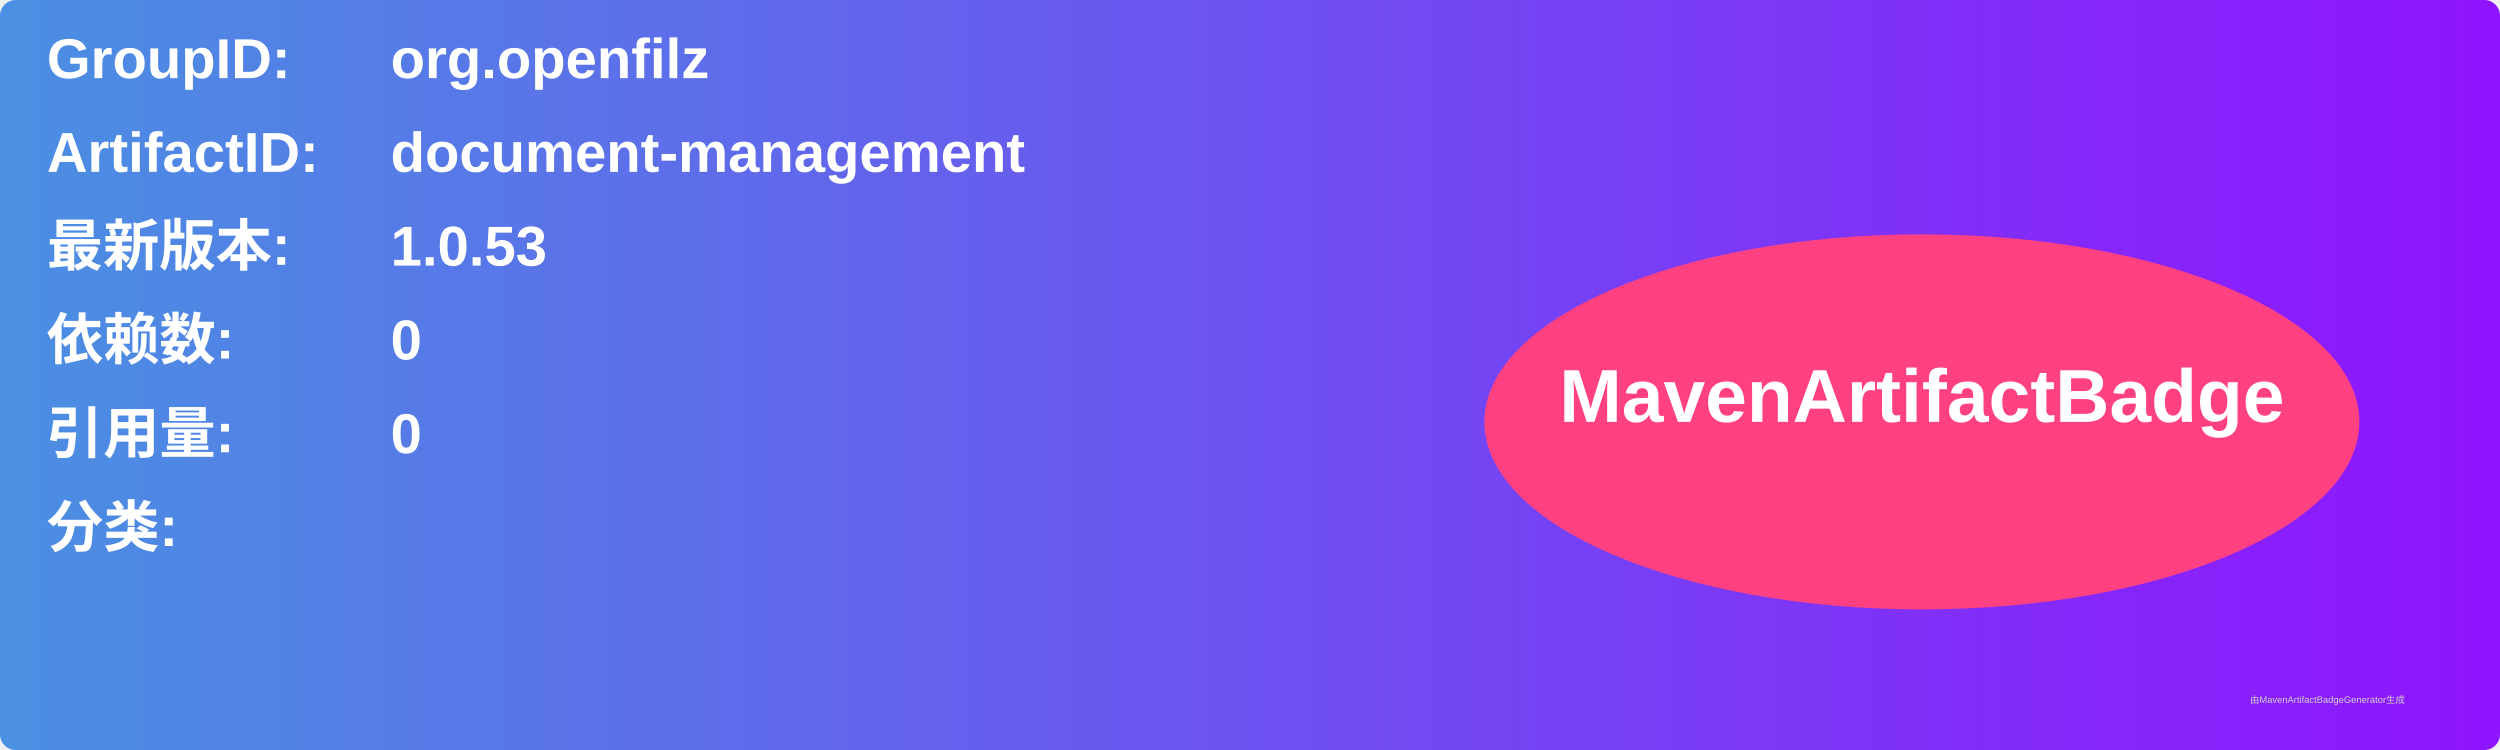
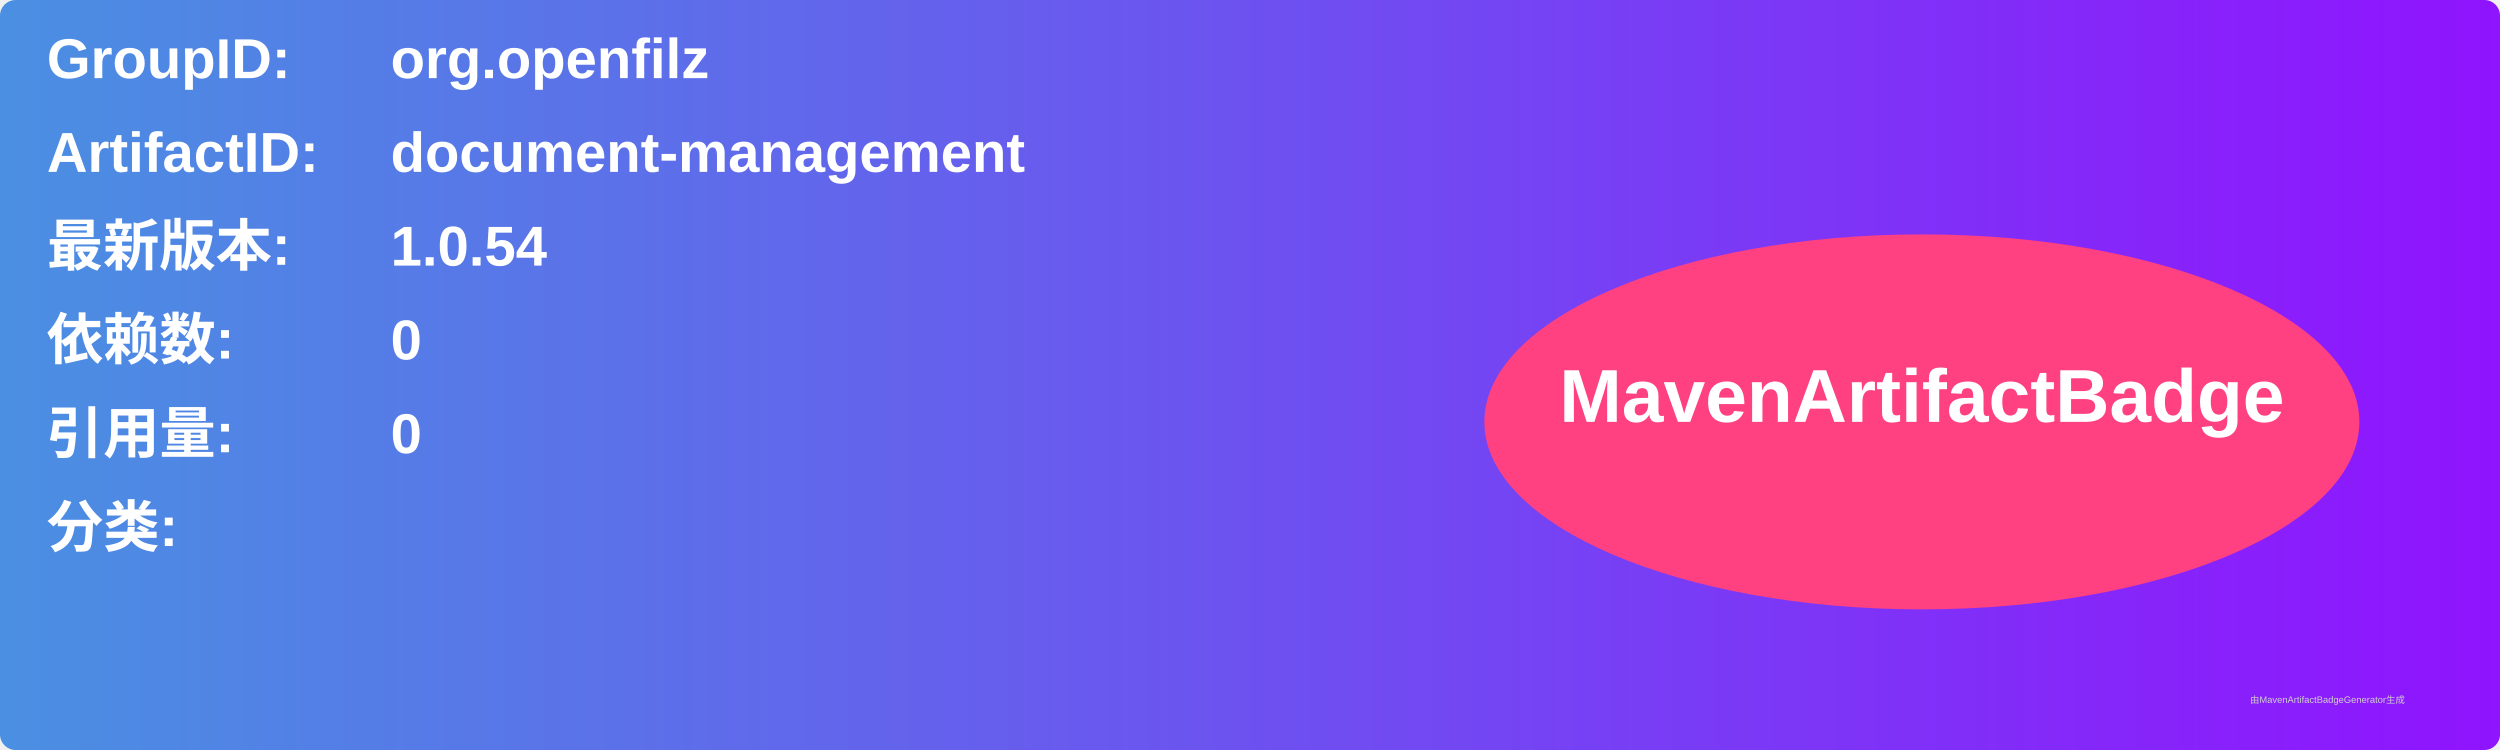
<svg xmlns="http://www.w3.org/2000/svg" width="800" height="240" viewBox="0 0 800 240">
  <linearGradient id="grad" x1="0%" y1="0%" x2="100%" y2="0%">
    <stop offset="0%" stop-color="#4a90e2" />
    <stop offset="100%" stop-color="#9013fe" />
  </linearGradient>
  <rect width="100%" height="100%" rx="5" ry="5" fill="url(#grad)" />
  <g transform="translate(15, 15)">
    <text x="0" y="10" font-family="Arial" font-size="18" fill="white" font-weight="bold" width="260">GroupID:</text>
    <text x="110" y="10" font-family="Arial" font-size="18" fill="white" font-weight="bold" width="460">org.openfilz</text>
    <text x="0" y="40" font-family="Arial" font-size="18" fill="white" font-weight="bold" width="260">ArtifactID:</text>
    <text x="110" y="40" font-family="Arial" font-size="18" fill="white" font-weight="bold" width="460">document-management</text>
    <text x="0" y="70" font-family="Arial" font-size="18" fill="white" font-weight="bold">最新版本:</text>
    <text x="110" y="70" font-family="Arial" font-size="18" fill="white" font-weight="bold">
-       <tspan font-weight="bold">1.0.53</tspan>
+       <tspan font-weight="bold">1.0.54</tspan>
    </text>
    <text x="0" y="100" font-family="Arial" font-size="18" fill="white" font-weight="bold">依赖数: </text>
    <text x="110" y="100" font-family="Arial" font-size="18" fill="white">
      <tspan font-weight="bold">0</tspan>
    </text>
    <text x="0" y="130" font-family="Arial" font-size="18" fill="white" font-weight="bold">引用量: </text>
    <text x="110" y="130" font-family="Arial" font-size="18" fill="white">
      <tspan font-weight="bold">0</tspan>
    </text>
    <text x="0" y="160" font-family="Arial" font-size="18" fill="white" font-weight="bold">分类:</text>
    <text x="10" y="190" font-family="Arial" font-size="10" fill="white">
      <tspan font-weight="bold" />
    </text>
    <ellipse cx="600" cy="120" rx="140" ry="60" fill="#ff4081" />
    <text x="600" y="120" text-anchor="middle" font-family="Arial" font-size="24" fill="white" font-weight="bold">MavenArtifactBadge</text>
  </g>
  <text x="720" y="225" font-family="Arial" font-size="3" fill="#d0d0d0">由MavenArtifactBadgeGenerator生成</text>
</svg>
